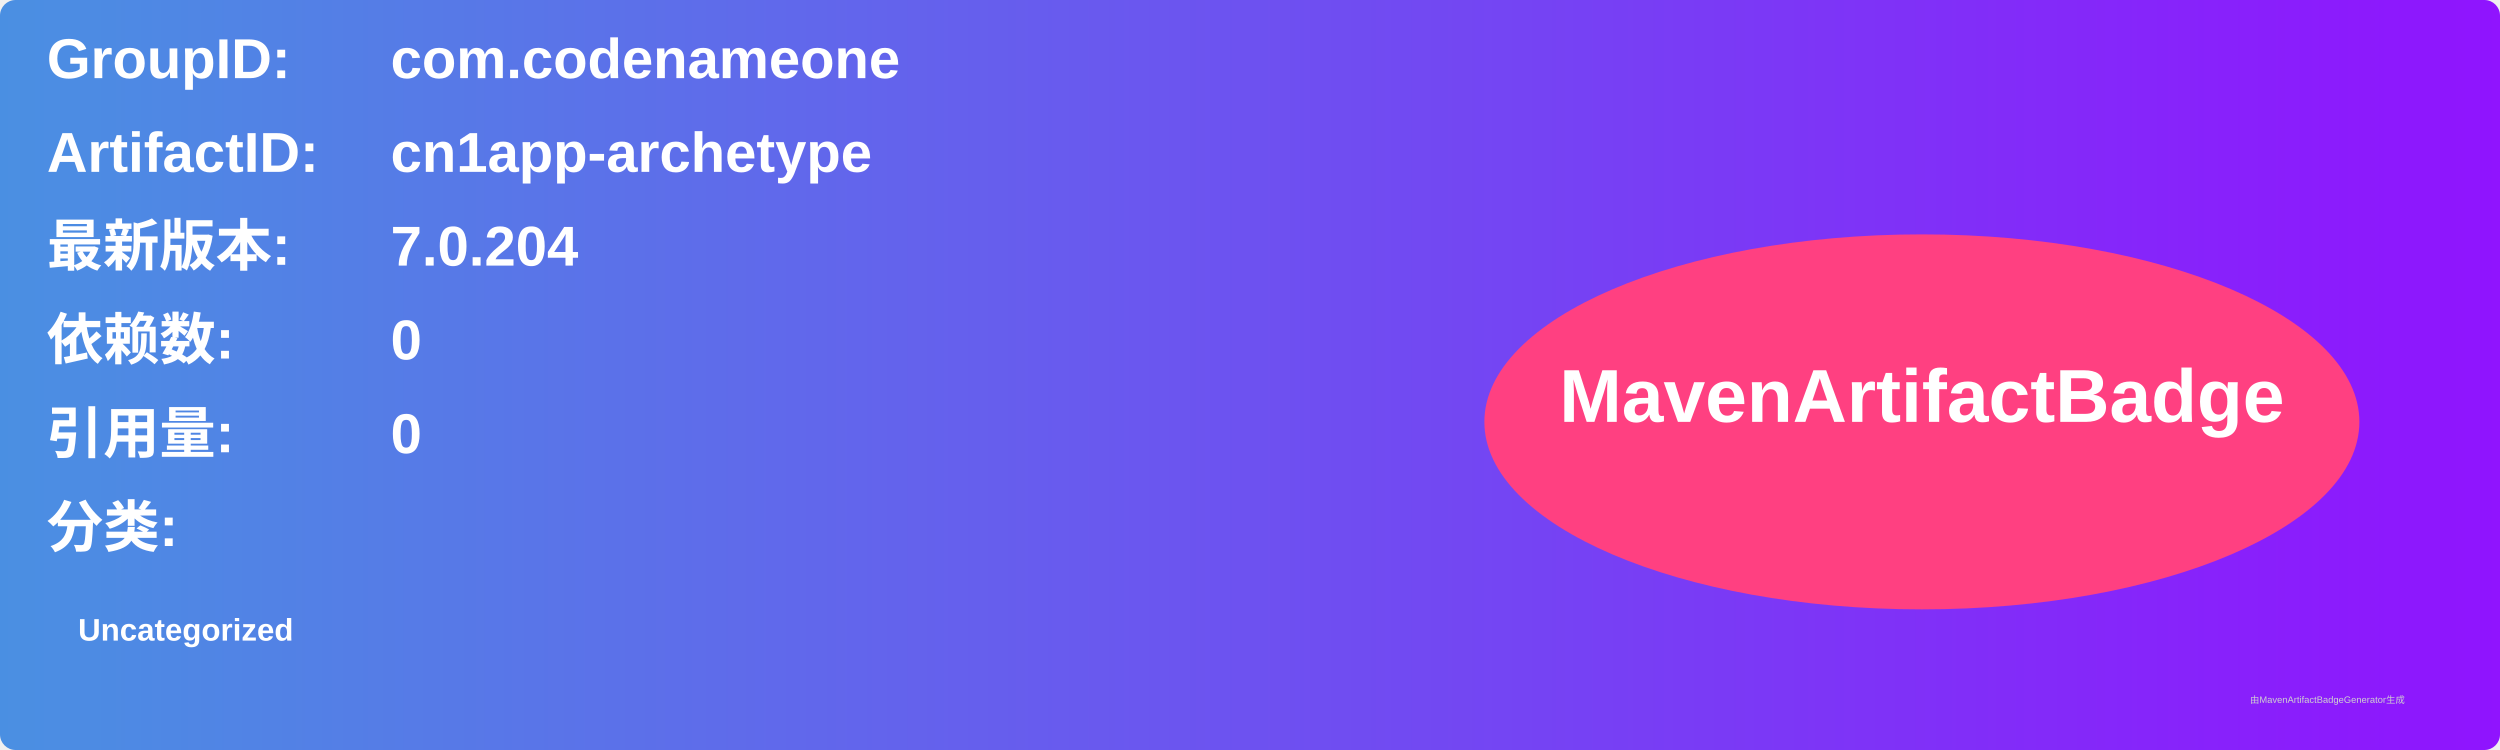
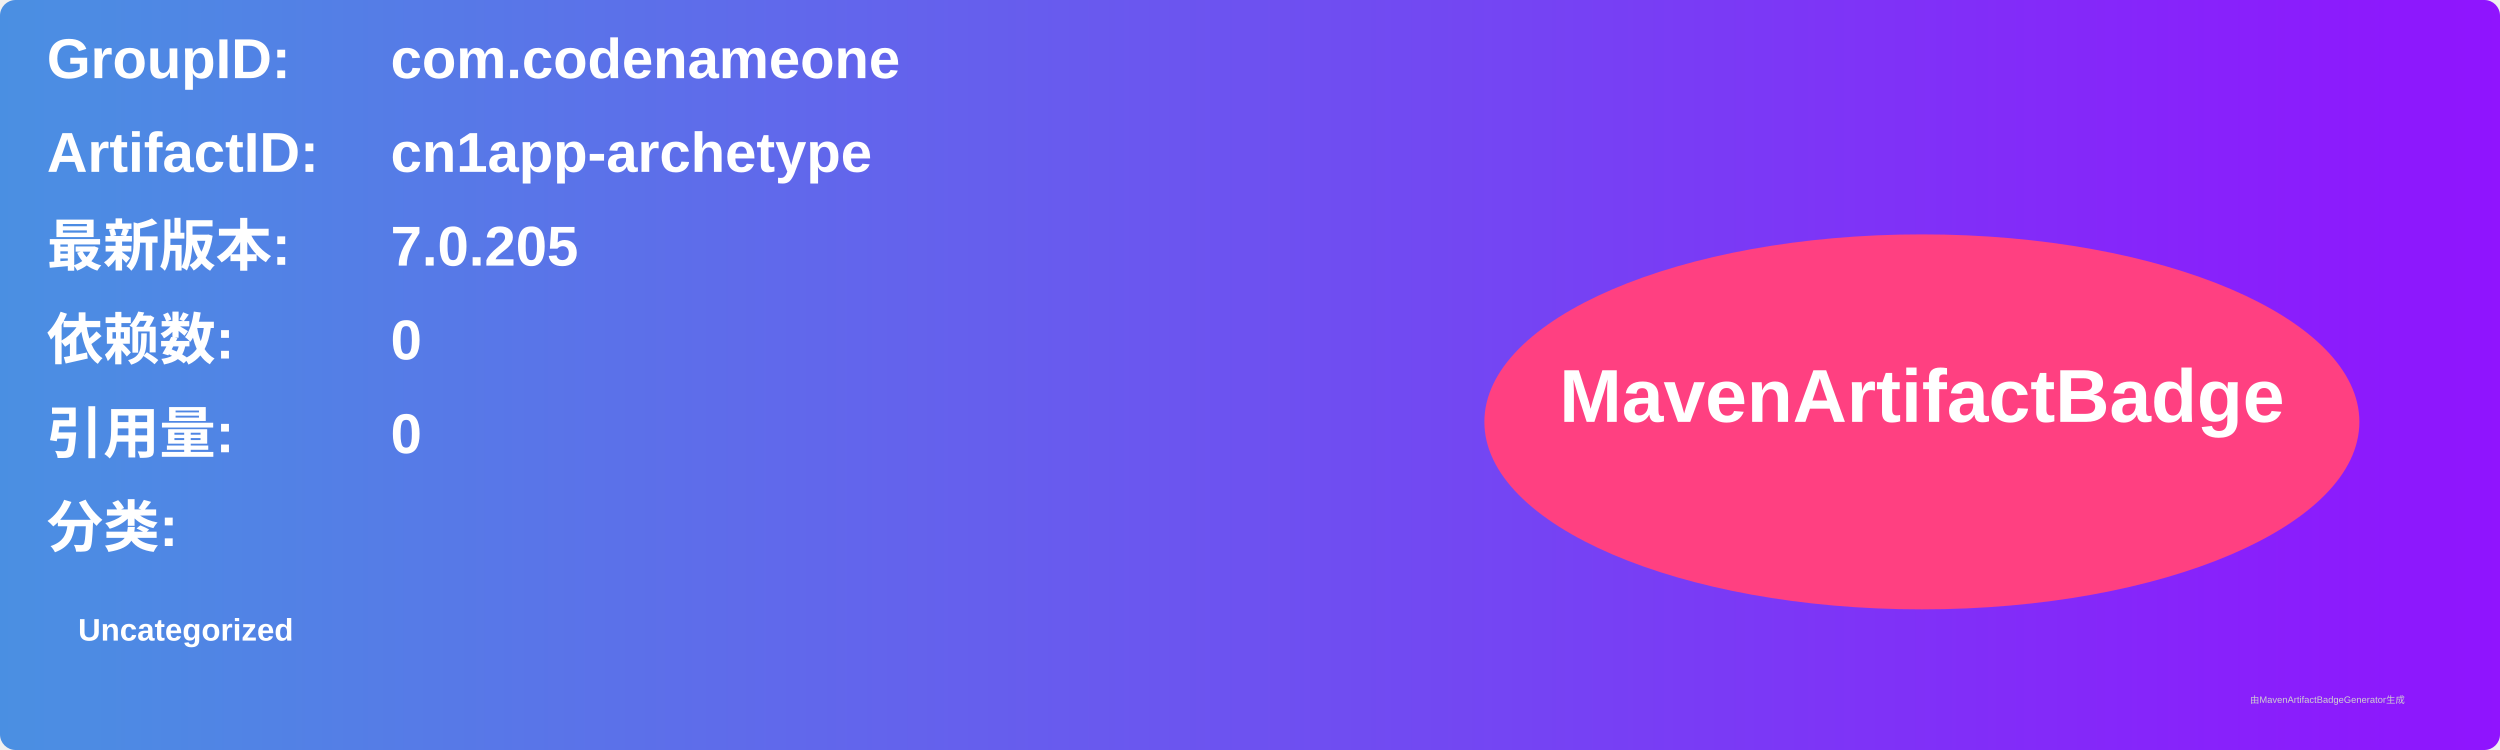
<svg xmlns="http://www.w3.org/2000/svg" width="800" height="240" viewBox="0 0 800 240">
  <linearGradient id="grad" x1="0%" y1="0%" x2="100%" y2="0%">
    <stop offset="0%" stop-color="#4a90e2" />
    <stop offset="100%" stop-color="#9013fe" />
  </linearGradient>
  <rect width="100%" height="100%" rx="5" ry="5" fill="url(#grad)" />
  <g transform="translate(15, 15)">
    <text x="0" y="10" font-family="Arial" font-size="18" fill="white" font-weight="bold" width="260">GroupID:</text>
    <text x="110" y="10" font-family="Arial" font-size="18" fill="white" font-weight="bold" width="460">com.codenameone</text>
    <text x="0" y="40" font-family="Arial" font-size="18" fill="white" font-weight="bold" width="260">ArtifactID:</text>
    <text x="110" y="40" font-family="Arial" font-size="18" fill="white" font-weight="bold" width="460">cn1app-archetype</text>
    <text x="0" y="70" font-family="Arial" font-size="18" fill="white" font-weight="bold">最新版本:</text>
    <text x="110" y="70" font-family="Arial" font-size="18" fill="white" font-weight="bold">
-       <tspan font-weight="bold">7.0.204</tspan>
+       <tspan font-weight="bold">7.0.205</tspan>
    </text>
    <text x="0" y="100" font-family="Arial" font-size="18" fill="white" font-weight="bold">依赖数: </text>
    <text x="110" y="100" font-family="Arial" font-size="18" fill="white">
      <tspan font-weight="bold">0</tspan>
    </text>
    <text x="0" y="130" font-family="Arial" font-size="18" fill="white" font-weight="bold">引用量: </text>
    <text x="110" y="130" font-family="Arial" font-size="18" fill="white">
      <tspan font-weight="bold">0</tspan>
    </text>
    <text x="0" y="160" font-family="Arial" font-size="18" fill="white" font-weight="bold">分类:</text>
    <text x="10" y="190" font-family="Arial" font-size="10" fill="white">
      <tspan font-weight="bold">Uncategorized</tspan>
    </text>
    <ellipse cx="600" cy="120" rx="140" ry="60" fill="#ff4081" />
    <text x="600" y="120" text-anchor="middle" font-family="Arial" font-size="24" fill="white" font-weight="bold">MavenArtifactBadge</text>
  </g>
  <text x="720" y="225" font-family="Arial" font-size="3" fill="#d0d0d0">由MavenArtifactBadgeGenerator生成</text>
</svg>
